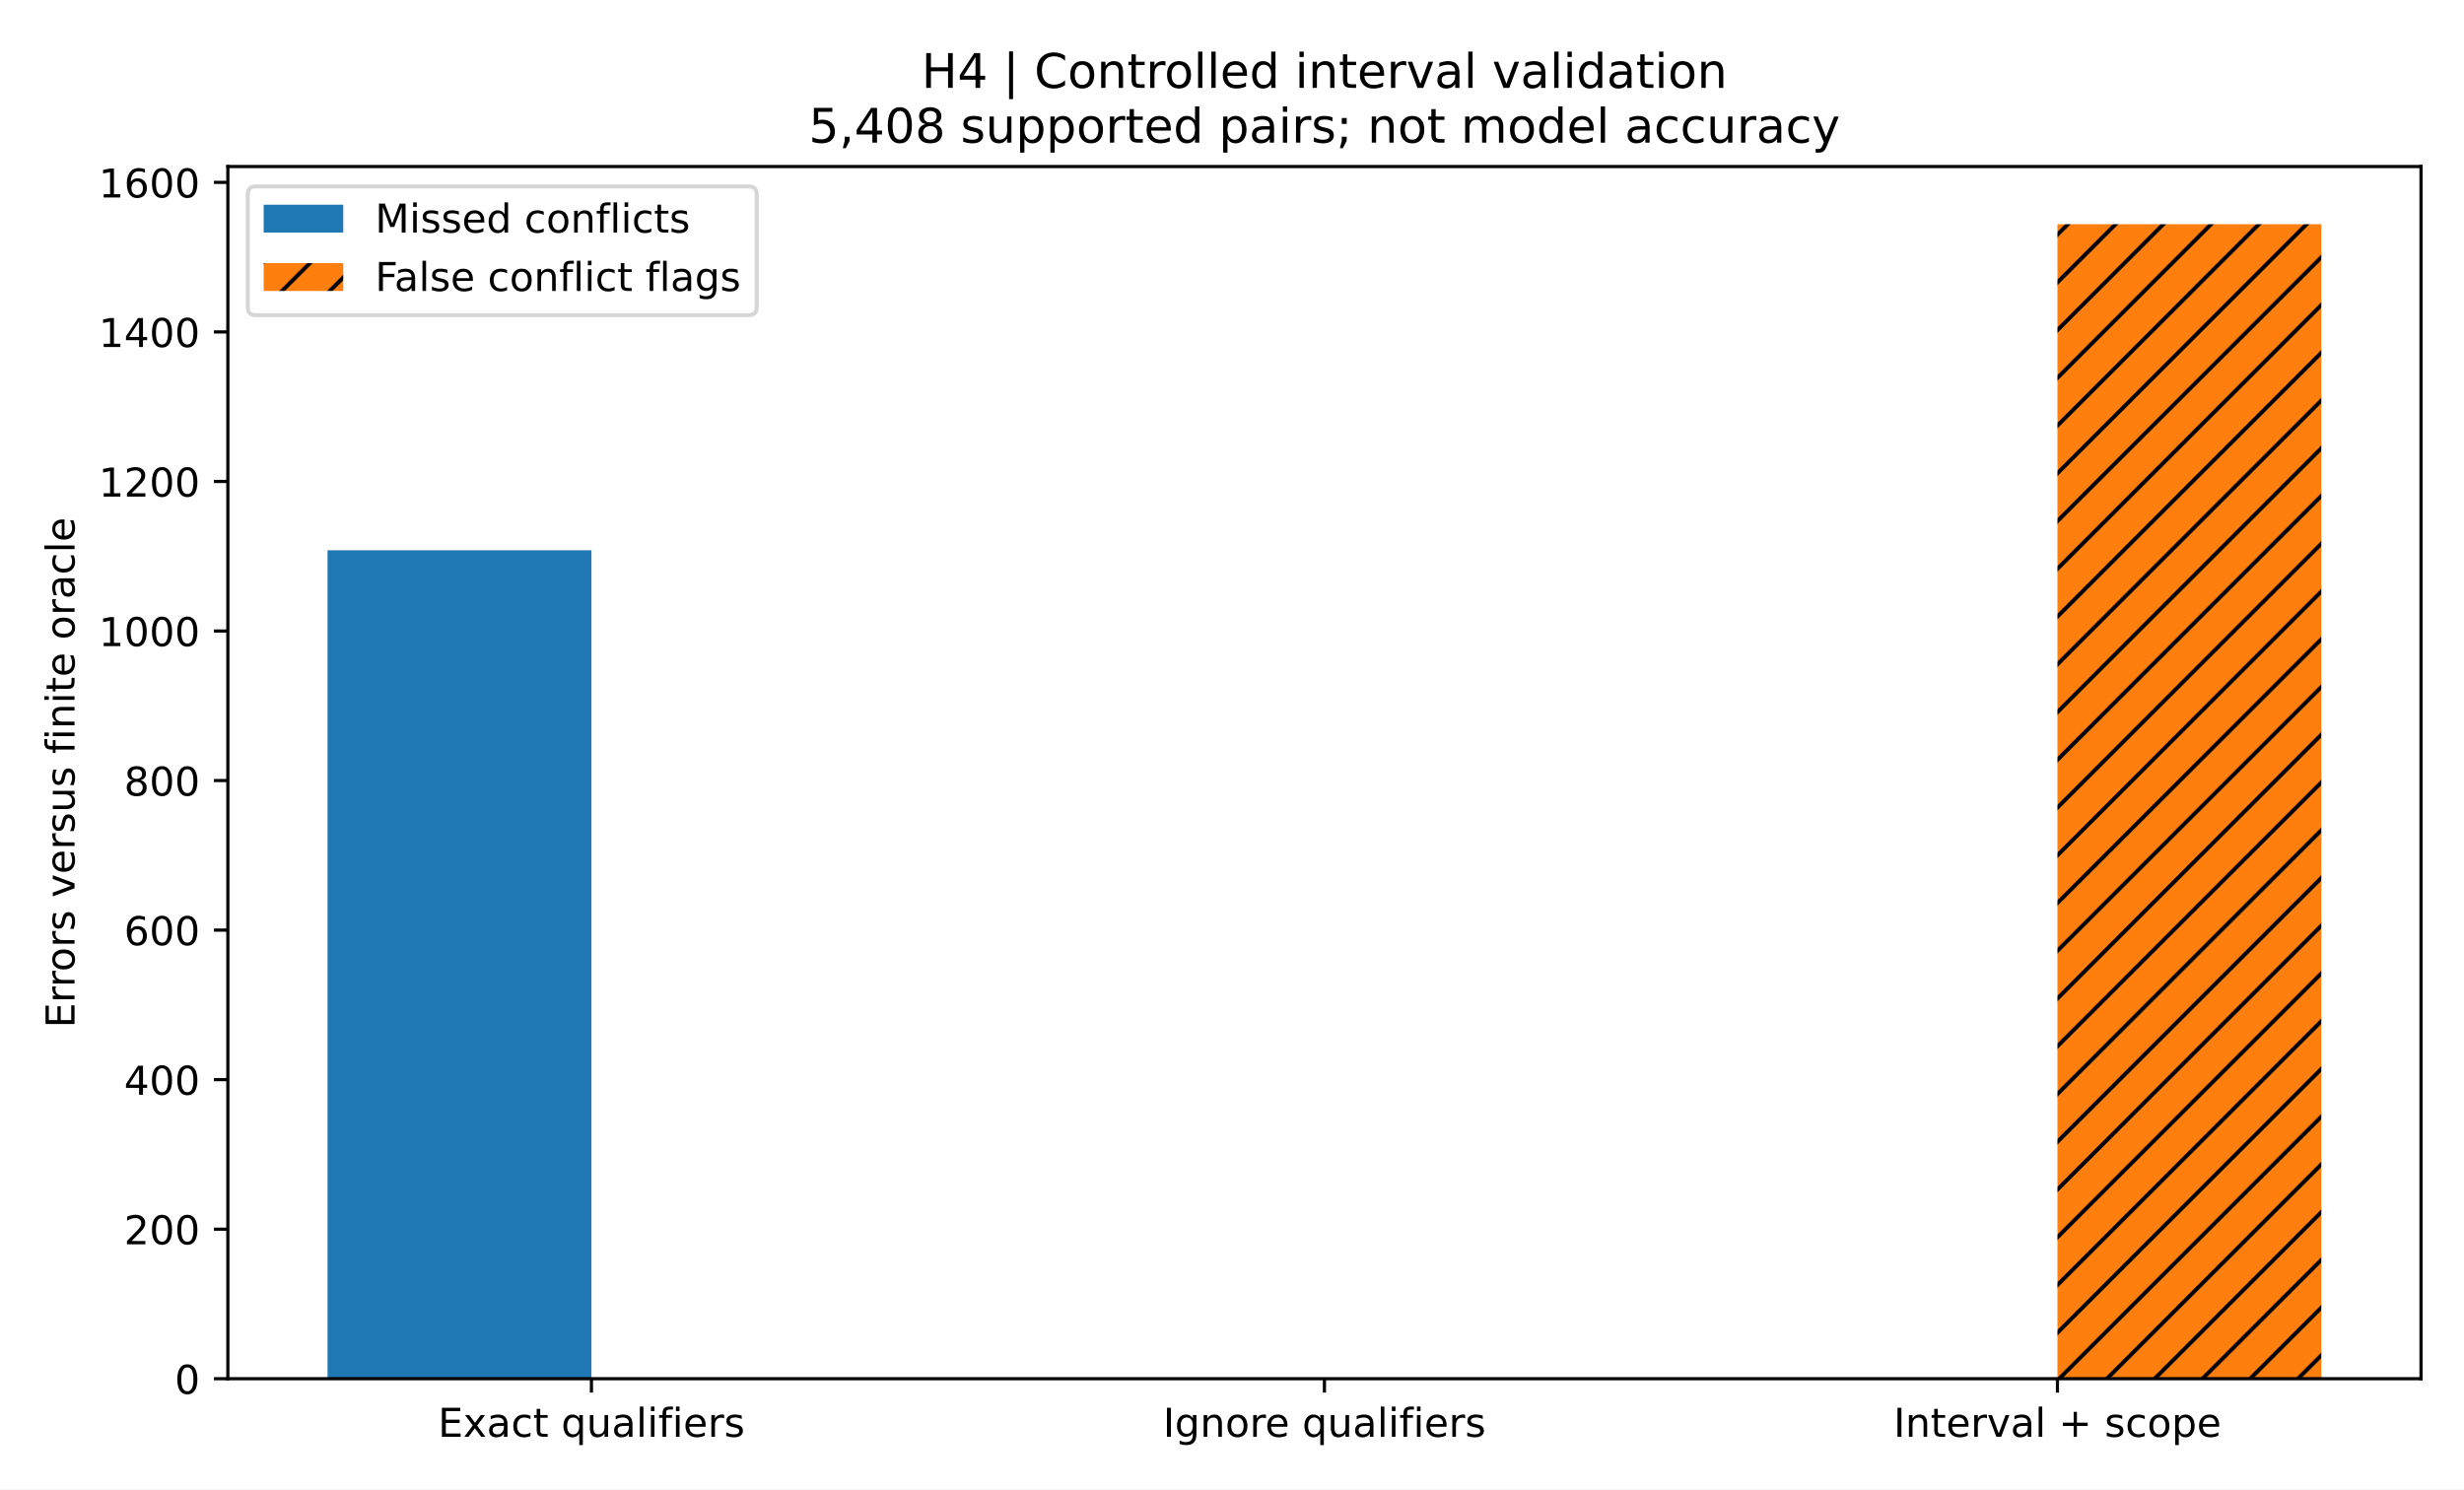
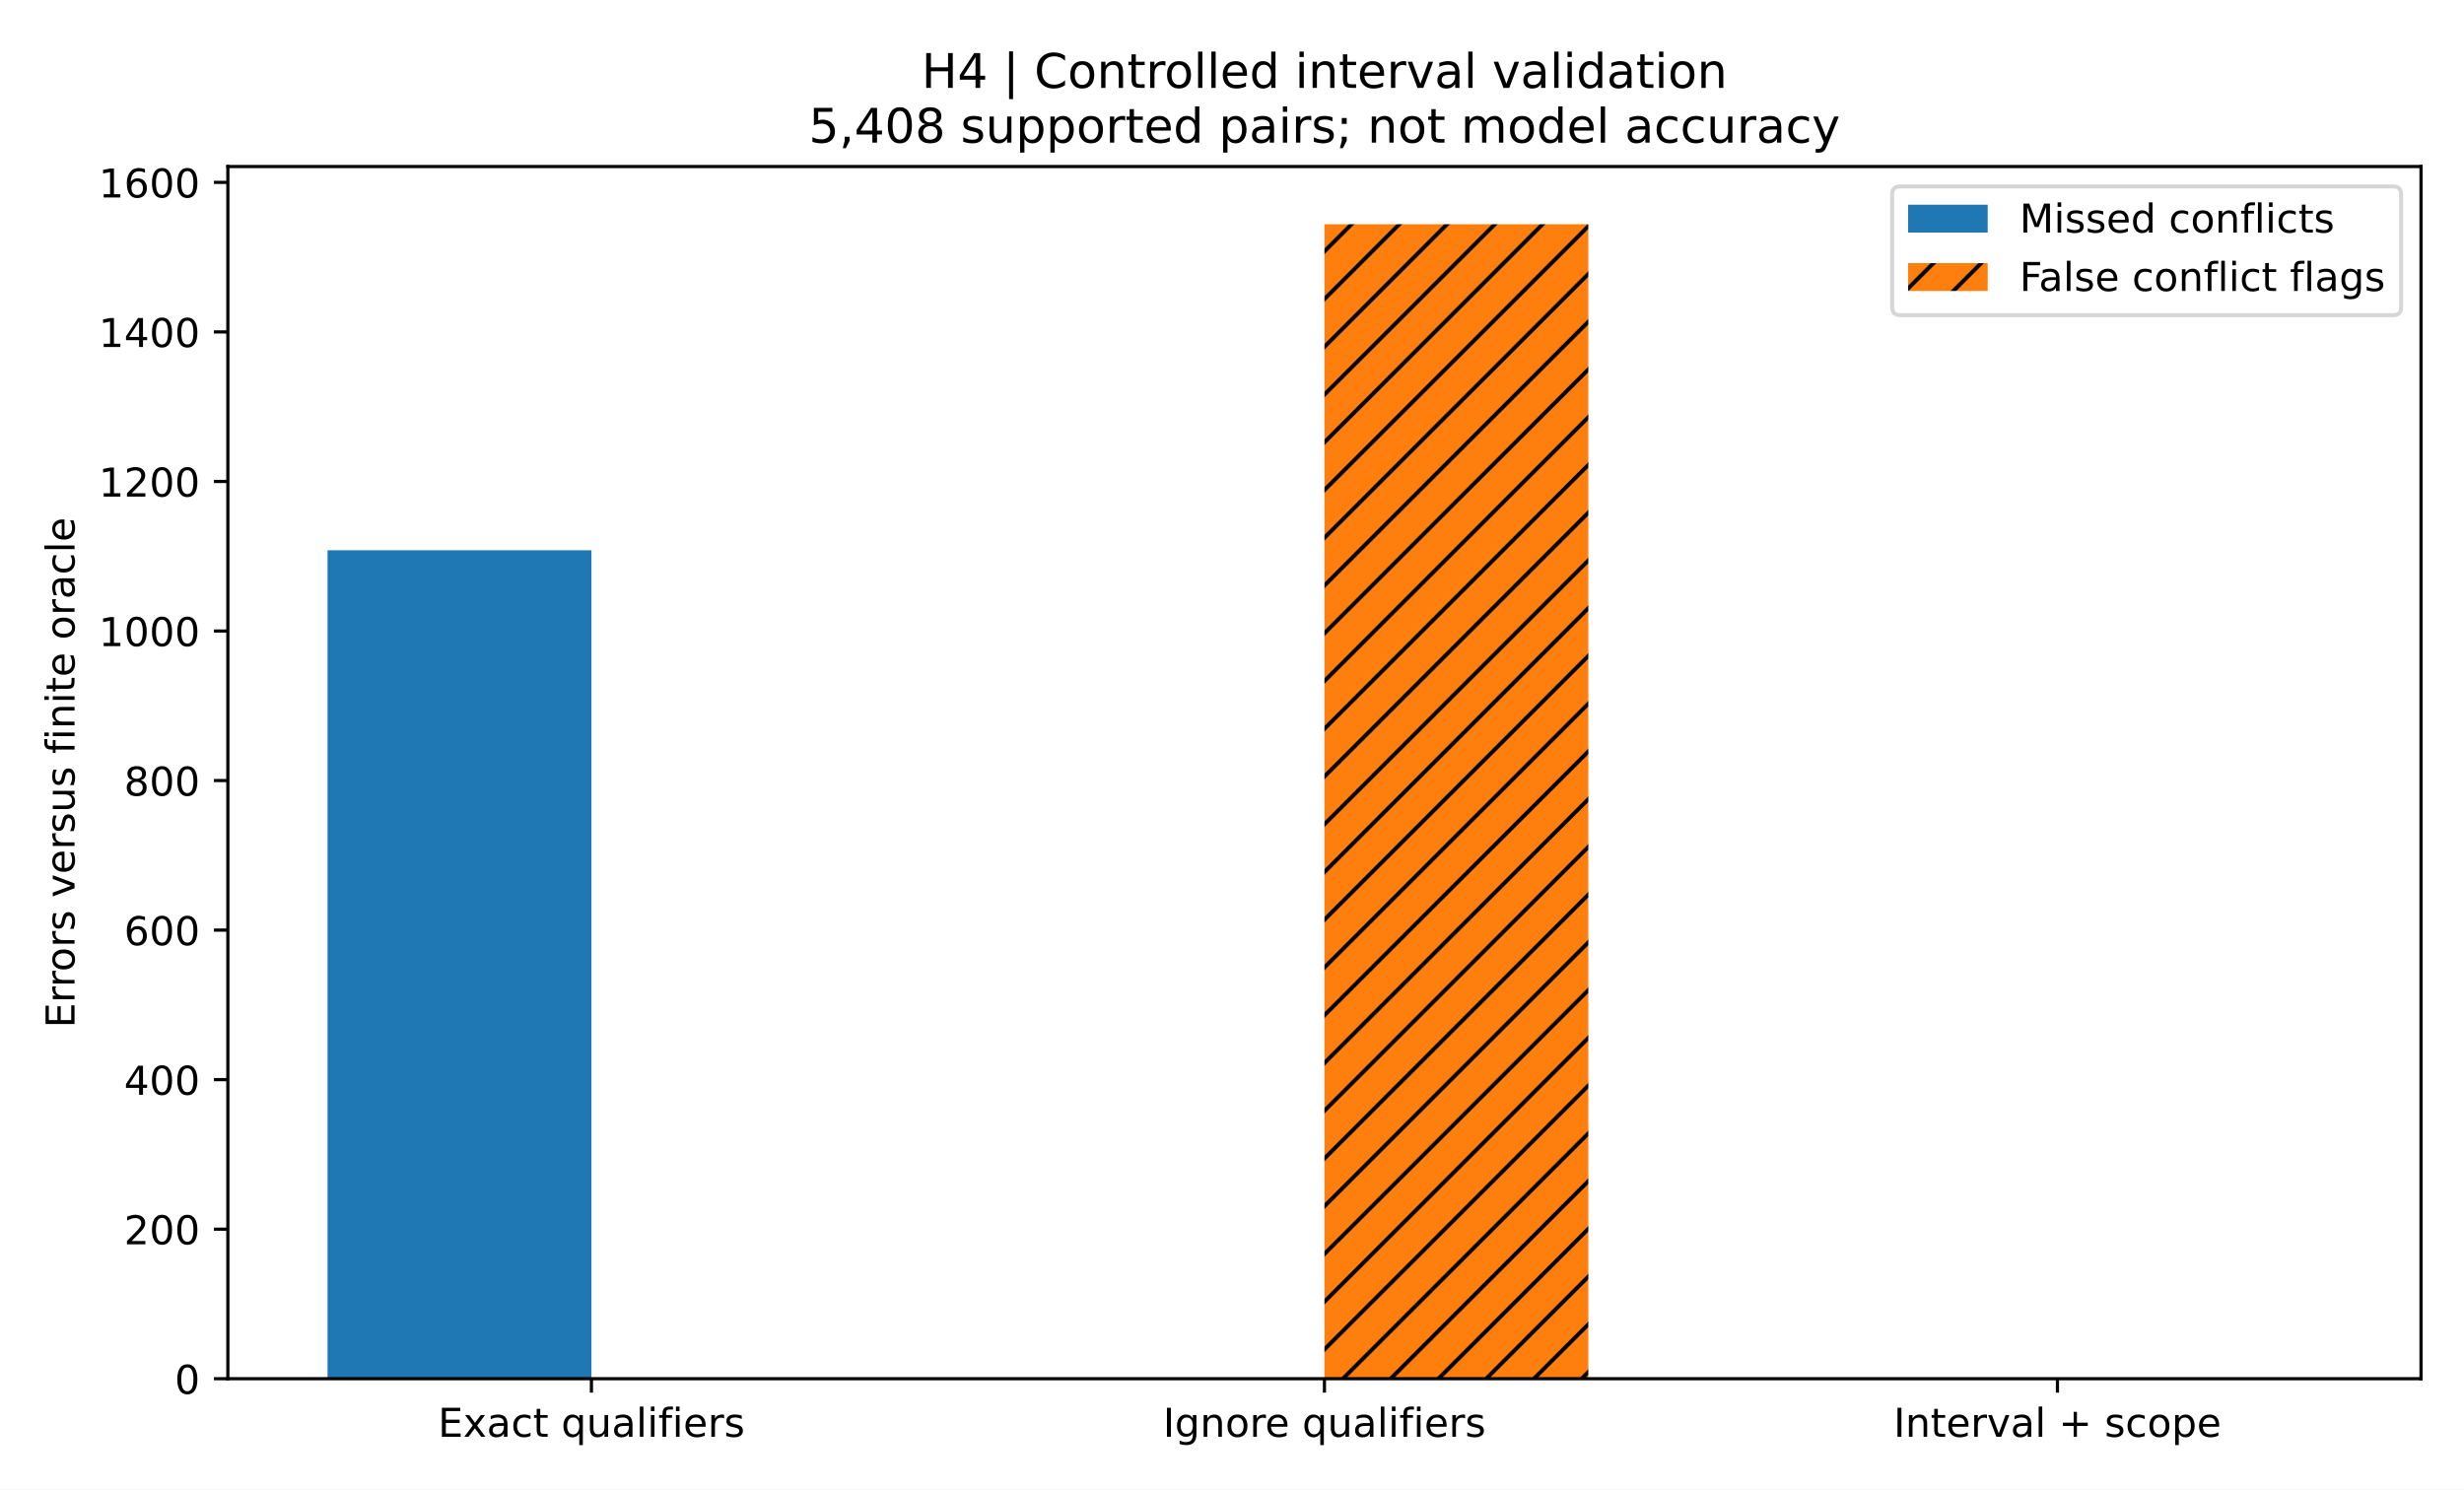
<svg xmlns="http://www.w3.org/2000/svg" xmlns:xlink="http://www.w3.org/1999/xlink" width="619.2pt" height="374.4pt" viewBox="0 0 619.2 374.4" version="1.1">
  <defs>
    <style type="text/css">*{stroke-linejoin: round; stroke-linecap: butt}</style>
  </defs>
  <g id="figure_1">
    <g id="patch_1">
      <path d="M 0 374.4  L 619.2 374.4  L 619.2 0  L 0 0  z " style="fill: #ffffff" />
    </g>
    <g id="axes_1">
      <g id="patch_2">
        <path d="M 57.26 346.52  L 608.4 346.52  L 608.4 41.856  L 57.26 41.856  z " style="fill: #ffffff" />
      </g>
      <g id="patch_3">
        <path d="M 82.312 346.52  L 148.625 346.52  L 148.625 138.299  L 82.312 138.299  z " clip-path="url(#pc2bc492dc4)" style="fill: #1f77b4" />
      </g>
      <g id="patch_4">
        <path d="M 266.516 346.52  L 332.83 346.52  L 332.83 346.52  L 266.516 346.52  z " clip-path="url(#pc2bc492dc4)" style="fill: #1f77b4" />
      </g>
      <g id="patch_5">
        <path d="M 450.721 346.52  L 517.035 346.52  L 517.035 346.52  L 450.721 346.52  z " clip-path="url(#pc2bc492dc4)" style="fill: #1f77b4" />
      </g>
      <g id="patch_6">
        <path d="M 148.625 346.52  L 214.939 346.52  L 214.939 346.52  L 148.625 346.52  z " clip-path="url(#pc2bc492dc4)" style="fill: url(#h6e6d9b3521)" />
      </g>
      <g id="patch_7">
-         <path d="M 332.83 346.52  L 399.144 346.52  L 399.144 346.52  L 332.83 346.52  z " clip-path="url(#pc2bc492dc4)" style="fill: url(#h6e6d9b3521)" />
+         <path d="M 332.83 346.52  L 399.144 346.52  L 399.144 56.364  L 332.83 56.364  z " clip-path="url(#pc2bc492dc4)" style="fill: url(#h6e6d9b3521)" />
      </g>
      <g id="patch_8">
-         <path d="M 517.035 346.52  L 583.348 346.52  L 583.348 56.364  L 517.035 56.364  z " clip-path="url(#pc2bc492dc4)" style="fill: url(#h6e6d9b3521)" />
+         <path d="M 517.035 346.52  L 583.348 346.52  L 583.348 346.52  L 517.035 346.52  z " clip-path="url(#pc2bc492dc4)" style="fill: url(#h6e6d9b3521)" />
      </g>
      <g id="matplotlib.axis_1">
        <g id="xtick_1">
          <g id="line2d_1">
            <defs>
              <path id="m4704262c5d" d="M 0 0  L 0 3.5  " style="stroke: #000000; stroke-width: 0.8" />
            </defs>
            <g>
              <use xlink:href="#m4704262c5d" x="148.625" y="346.52" style="stroke: #000000; stroke-width: 0.8" />
            </g>
          </g>
          <g id="text_1">
            <g transform="translate(110.0731 361.1184) scale(0.1 -0.1)">
              <defs>
                <path id="DejaVuSans-45" d="M 628 4666  L 3578 4666  L 3578 4134  L 1259 4134  L 1259 2753  L 3481 2753  L 3481 2222  L 1259 2222  L 1259 531  L 3634 531  L 3634 0  L 628 0  L 628 4666  z " transform="scale(0.015625)" />
                <path id="DejaVuSans-78" d="M 3513 3500  L 2247 1797  L 3578 0  L 2900 0  L 1881 1375  L 863 0  L 184 0  L 1544 1831  L 300 3500  L 978 3500  L 1906 2253  L 2834 3500  L 3513 3500  z " transform="scale(0.015625)" />
                <path id="DejaVuSans-61" d="M 2194 1759  Q 1497 1759 1228 1600  Q 959 1441 959 1056  Q 959 750 1161 570  Q 1363 391 1709 391  Q 2188 391 2477 730  Q 2766 1069 2766 1631  L 2766 1759  L 2194 1759  z M 3341 1997  L 3341 0  L 2766 0  L 2766 531  Q 2569 213 2275 61  Q 1981 -91 1556 -91  Q 1019 -91 701 211  Q 384 513 384 1019  Q 384 1609 779 1909  Q 1175 2209 1959 2209  L 2766 2209  L 2766 2266  Q 2766 2663 2505 2880  Q 2244 3097 1772 3097  Q 1472 3097 1187 3025  Q 903 2953 641 2809  L 641 3341  Q 956 3463 1253 3523  Q 1550 3584 1831 3584  Q 2591 3584 2966 3190  Q 3341 2797 3341 1997  z " transform="scale(0.015625)" />
                <path id="DejaVuSans-63" d="M 3122 3366  L 3122 2828  Q 2878 2963 2633 3030  Q 2388 3097 2138 3097  Q 1578 3097 1268 2742  Q 959 2388 959 1747  Q 959 1106 1268 751  Q 1578 397 2138 397  Q 2388 397 2633 464  Q 2878 531 3122 666  L 3122 134  Q 2881 22 2623 -34  Q 2366 -91 2075 -91  Q 1284 -91 818 406  Q 353 903 353 1747  Q 353 2603 823 3093  Q 1294 3584 2113 3584  Q 2378 3584 2631 3529  Q 2884 3475 3122 3366  z " transform="scale(0.015625)" />
                <path id="DejaVuSans-74" d="M 1172 4494  L 1172 3500  L 2356 3500  L 2356 3053  L 1172 3053  L 1172 1153  Q 1172 725 1289 603  Q 1406 481 1766 481  L 2356 481  L 2356 0  L 1766 0  Q 1100 0 847 248  Q 594 497 594 1153  L 594 3053  L 172 3053  L 172 3500  L 594 3500  L 594 4494  L 1172 4494  z " transform="scale(0.015625)" />
                <path id="DejaVuSans-20" transform="scale(0.015625)" />
                <path id="DejaVuSans-71" d="M 947 1747  Q 947 1113 1208 752  Q 1469 391 1925 391  Q 2381 391 2643 752  Q 2906 1113 2906 1747  Q 2906 2381 2643 2742  Q 2381 3103 1925 3103  Q 1469 3103 1208 2742  Q 947 2381 947 1747  z M 2906 525  Q 2725 213 2448 61  Q 2172 -91 1784 -91  Q 1150 -91 751 415  Q 353 922 353 1747  Q 353 2572 751 3078  Q 1150 3584 1784 3584  Q 2172 3584 2448 3432  Q 2725 3281 2906 2969  L 2906 3500  L 3481 3500  L 3481 -1331  L 2906 -1331  L 2906 525  z " transform="scale(0.015625)" />
                <path id="DejaVuSans-75" d="M 544 1381  L 544 3500  L 1119 3500  L 1119 1403  Q 1119 906 1312 657  Q 1506 409 1894 409  Q 2359 409 2629 706  Q 2900 1003 2900 1516  L 2900 3500  L 3475 3500  L 3475 0  L 2900 0  L 2900 538  Q 2691 219 2414 64  Q 2138 -91 1772 -91  Q 1169 -91 856 284  Q 544 659 544 1381  z M 1991 3584  L 1991 3584  z " transform="scale(0.015625)" />
                <path id="DejaVuSans-6c" d="M 603 4863  L 1178 4863  L 1178 0  L 603 0  L 603 4863  z " transform="scale(0.015625)" />
                <path id="DejaVuSans-69" d="M 603 3500  L 1178 3500  L 1178 0  L 603 0  L 603 3500  z M 603 4863  L 1178 4863  L 1178 4134  L 603 4134  L 603 4863  z " transform="scale(0.015625)" />
                <path id="DejaVuSans-66" d="M 2375 4863  L 2375 4384  L 1825 4384  Q 1516 4384 1395 4259  Q 1275 4134 1275 3809  L 1275 3500  L 2222 3500  L 2222 3053  L 1275 3053  L 1275 0  L 697 0  L 697 3053  L 147 3053  L 147 3500  L 697 3500  L 697 3744  Q 697 4328 969 4595  Q 1241 4863 1831 4863  L 2375 4863  z " transform="scale(0.015625)" />
                <path id="DejaVuSans-65" d="M 3597 1894  L 3597 1613  L 953 1613  Q 991 1019 1311 708  Q 1631 397 2203 397  Q 2534 397 2845 478  Q 3156 559 3463 722  L 3463 178  Q 3153 47 2828 -22  Q 2503 -91 2169 -91  Q 1331 -91 842 396  Q 353 884 353 1716  Q 353 2575 817 3079  Q 1281 3584 2069 3584  Q 2775 3584 3186 3129  Q 3597 2675 3597 1894  z M 3022 2063  Q 3016 2534 2758 2815  Q 2500 3097 2075 3097  Q 1594 3097 1305 2825  Q 1016 2553 972 2059  L 3022 2063  z " transform="scale(0.015625)" />
                <path id="DejaVuSans-72" d="M 2631 2963  Q 2534 3019 2420 3045  Q 2306 3072 2169 3072  Q 1681 3072 1420 2755  Q 1159 2438 1159 1844  L 1159 0  L 581 0  L 581 3500  L 1159 3500  L 1159 2956  Q 1341 3275 1631 3429  Q 1922 3584 2338 3584  Q 2397 3584 2469 3576  Q 2541 3569 2628 3553  L 2631 2963  z " transform="scale(0.015625)" />
                <path id="DejaVuSans-73" d="M 2834 3397  L 2834 2853  Q 2591 2978 2328 3040  Q 2066 3103 1784 3103  Q 1356 3103 1142 2972  Q 928 2841 928 2578  Q 928 2378 1081 2264  Q 1234 2150 1697 2047  L 1894 2003  Q 2506 1872 2764 1633  Q 3022 1394 3022 966  Q 3022 478 2636 193  Q 2250 -91 1575 -91  Q 1294 -91 989 -36  Q 684 19 347 128  L 347 722  Q 666 556 975 473  Q 1284 391 1588 391  Q 1994 391 2212 530  Q 2431 669 2431 922  Q 2431 1156 2273 1281  Q 2116 1406 1581 1522  L 1381 1569  Q 847 1681 609 1914  Q 372 2147 372 2553  Q 372 3047 722 3315  Q 1072 3584 1716 3584  Q 2034 3584 2315 3537  Q 2597 3491 2834 3397  z " transform="scale(0.015625)" />
              </defs>
              <use xlink:href="#DejaVuSans-45" />
              <use xlink:href="#DejaVuSans-78" transform="translate(63.18359 0)" />
              <use xlink:href="#DejaVuSans-61" transform="translate(122.3633 0)" />
              <use xlink:href="#DejaVuSans-63" transform="translate(183.6426 0)" />
              <use xlink:href="#DejaVuSans-74" transform="translate(238.623 0)" />
              <use xlink:href="#DejaVuSans-20" transform="translate(277.832 0)" />
              <use xlink:href="#DejaVuSans-71" transform="translate(309.6191 0)" />
              <use xlink:href="#DejaVuSans-75" transform="translate(373.0957 0)" />
              <use xlink:href="#DejaVuSans-61" transform="translate(436.4746 0)" />
              <use xlink:href="#DejaVuSans-6c" transform="translate(497.7539 0)" />
              <use xlink:href="#DejaVuSans-69" transform="translate(525.5371 0)" />
              <use xlink:href="#DejaVuSans-66" transform="translate(553.3203 0)" />
              <use xlink:href="#DejaVuSans-69" transform="translate(588.5254 0)" />
              <use xlink:href="#DejaVuSans-65" transform="translate(616.3086 0)" />
              <use xlink:href="#DejaVuSans-72" transform="translate(677.832 0)" />
              <use xlink:href="#DejaVuSans-73" transform="translate(718.9453 0)" />
            </g>
          </g>
        </g>
        <g id="xtick_2">
          <g id="line2d_2">
            <g>
              <use xlink:href="#m4704262c5d" x="332.83" y="346.52" style="stroke: #000000; stroke-width: 0.8" />
            </g>
          </g>
          <g id="text_2">
            <g transform="translate(292.273 361.1184) scale(0.1 -0.1)">
              <defs>
                <path id="DejaVuSans-49" d="M 628 4666  L 1259 4666  L 1259 0  L 628 0  L 628 4666  z " transform="scale(0.015625)" />
                <path id="DejaVuSans-67" d="M 2906 1791  Q 2906 2416 2648 2759  Q 2391 3103 1925 3103  Q 1463 3103 1205 2759  Q 947 2416 947 1791  Q 947 1169 1205 825  Q 1463 481 1925 481  Q 2391 481 2648 825  Q 2906 1169 2906 1791  z M 3481 434  Q 3481 -459 3084 -895  Q 2688 -1331 1869 -1331  Q 1566 -1331 1297 -1286  Q 1028 -1241 775 -1147  L 775 -588  Q 1028 -725 1275 -790  Q 1522 -856 1778 -856  Q 2344 -856 2625 -561  Q 2906 -266 2906 331  L 2906 616  Q 2728 306 2450 153  Q 2172 0 1784 0  Q 1141 0 747 490  Q 353 981 353 1791  Q 353 2603 747 3093  Q 1141 3584 1784 3584  Q 2172 3584 2450 3431  Q 2728 3278 2906 2969  L 2906 3500  L 3481 3500  L 3481 434  z " transform="scale(0.015625)" />
                <path id="DejaVuSans-6e" d="M 3513 2113  L 3513 0  L 2938 0  L 2938 2094  Q 2938 2591 2744 2837  Q 2550 3084 2163 3084  Q 1697 3084 1428 2787  Q 1159 2491 1159 1978  L 1159 0  L 581 0  L 581 3500  L 1159 3500  L 1159 2956  Q 1366 3272 1645 3428  Q 1925 3584 2291 3584  Q 2894 3584 3203 3211  Q 3513 2838 3513 2113  z " transform="scale(0.015625)" />
                <path id="DejaVuSans-6f" d="M 1959 3097  Q 1497 3097 1228 2736  Q 959 2375 959 1747  Q 959 1119 1226 758  Q 1494 397 1959 397  Q 2419 397 2687 759  Q 2956 1122 2956 1747  Q 2956 2369 2687 2733  Q 2419 3097 1959 3097  z M 1959 3584  Q 2709 3584 3137 3096  Q 3566 2609 3566 1747  Q 3566 888 3137 398  Q 2709 -91 1959 -91  Q 1206 -91 779 398  Q 353 888 353 1747  Q 353 2609 779 3096  Q 1206 3584 1959 3584  z " transform="scale(0.015625)" />
              </defs>
              <use xlink:href="#DejaVuSans-49" />
              <use xlink:href="#DejaVuSans-67" transform="translate(29.49219 0)" />
              <use xlink:href="#DejaVuSans-6e" transform="translate(92.96875 0)" />
              <use xlink:href="#DejaVuSans-6f" transform="translate(156.3477 0)" />
              <use xlink:href="#DejaVuSans-72" transform="translate(217.5293 0)" />
              <use xlink:href="#DejaVuSans-65" transform="translate(256.3926 0)" />
              <use xlink:href="#DejaVuSans-20" transform="translate(317.916 0)" />
              <use xlink:href="#DejaVuSans-71" transform="translate(349.7031 0)" />
              <use xlink:href="#DejaVuSans-75" transform="translate(413.1797 0)" />
              <use xlink:href="#DejaVuSans-61" transform="translate(476.5586 0)" />
              <use xlink:href="#DejaVuSans-6c" transform="translate(537.8379 0)" />
              <use xlink:href="#DejaVuSans-69" transform="translate(565.6211 0)" />
              <use xlink:href="#DejaVuSans-66" transform="translate(593.4043 0)" />
              <use xlink:href="#DejaVuSans-69" transform="translate(628.6094 0)" />
              <use xlink:href="#DejaVuSans-65" transform="translate(656.3926 0)" />
              <use xlink:href="#DejaVuSans-72" transform="translate(717.916 0)" />
              <use xlink:href="#DejaVuSans-73" transform="translate(759.0293 0)" />
            </g>
          </g>
        </g>
        <g id="xtick_3">
          <g id="line2d_3">
            <g>
              <use xlink:href="#m4704262c5d" x="517.035" y="346.52" style="stroke: #000000; stroke-width: 0.8" />
            </g>
          </g>
          <g id="text_3">
            <g transform="translate(475.8541 361.1184) scale(0.1 -0.1)">
              <defs>
                <path id="DejaVuSans-76" d="M 191 3500  L 800 3500  L 1894 563  L 2988 3500  L 3597 3500  L 2284 0  L 1503 0  L 191 3500  z " transform="scale(0.015625)" />
                <path id="DejaVuSans-2b" d="M 2944 4013  L 2944 2272  L 4684 2272  L 4684 1741  L 2944 1741  L 2944 0  L 2419 0  L 2419 1741  L 678 1741  L 678 2272  L 2419 2272  L 2419 4013  L 2944 4013  z " transform="scale(0.015625)" />
                <path id="DejaVuSans-70" d="M 1159 525  L 1159 -1331  L 581 -1331  L 581 3500  L 1159 3500  L 1159 2969  Q 1341 3281 1617 3432  Q 1894 3584 2278 3584  Q 2916 3584 3314 3078  Q 3713 2572 3713 1747  Q 3713 922 3314 415  Q 2916 -91 2278 -91  Q 1894 -91 1617 61  Q 1341 213 1159 525  z M 3116 1747  Q 3116 2381 2855 2742  Q 2594 3103 2138 3103  Q 1681 3103 1420 2742  Q 1159 2381 1159 1747  Q 1159 1113 1420 752  Q 1681 391 2138 391  Q 2594 391 2855 752  Q 3116 1113 3116 1747  z " transform="scale(0.015625)" />
              </defs>
              <use xlink:href="#DejaVuSans-49" />
              <use xlink:href="#DejaVuSans-6e" transform="translate(29.49219 0)" />
              <use xlink:href="#DejaVuSans-74" transform="translate(92.87109 0)" />
              <use xlink:href="#DejaVuSans-65" transform="translate(132.0801 0)" />
              <use xlink:href="#DejaVuSans-72" transform="translate(193.6035 0)" />
              <use xlink:href="#DejaVuSans-76" transform="translate(234.7168 0)" />
              <use xlink:href="#DejaVuSans-61" transform="translate(293.8965 0)" />
              <use xlink:href="#DejaVuSans-6c" transform="translate(355.1758 0)" />
              <use xlink:href="#DejaVuSans-20" transform="translate(382.959 0)" />
              <use xlink:href="#DejaVuSans-2b" transform="translate(414.7461 0)" />
              <use xlink:href="#DejaVuSans-20" transform="translate(498.5352 0)" />
              <use xlink:href="#DejaVuSans-73" transform="translate(530.3223 0)" />
              <use xlink:href="#DejaVuSans-63" transform="translate(582.4219 0)" />
              <use xlink:href="#DejaVuSans-6f" transform="translate(637.4023 0)" />
              <use xlink:href="#DejaVuSans-70" transform="translate(698.584 0)" />
              <use xlink:href="#DejaVuSans-65" transform="translate(762.0605 0)" />
            </g>
          </g>
        </g>
      </g>
      <g id="matplotlib.axis_2">
        <g id="ytick_1">
          <g id="line2d_4">
            <defs>
              <path id="mafcd35344d" d="M 0 0  L -3.5 0  " style="stroke: #000000; stroke-width: 0.8" />
            </defs>
            <g>
              <use xlink:href="#mafcd35344d" x="57.26" y="346.52" style="stroke: #000000; stroke-width: 0.8" />
            </g>
          </g>
          <g id="text_4">
            <g transform="translate(43.8975 350.3192) scale(0.1 -0.1)">
              <defs>
                <path id="DejaVuSans-30" d="M 2034 4250  Q 1547 4250 1301 3770  Q 1056 3291 1056 2328  Q 1056 1369 1301 889  Q 1547 409 2034 409  Q 2525 409 2770 889  Q 3016 1369 3016 2328  Q 3016 3291 2770 3770  Q 2525 4250 2034 4250  z M 2034 4750  Q 2819 4750 3233 4129  Q 3647 3509 3647 2328  Q 3647 1150 3233 529  Q 2819 -91 2034 -91  Q 1250 -91 836 529  Q 422 1150 422 2328  Q 422 3509 836 4129  Q 1250 4750 2034 4750  z " transform="scale(0.015625)" />
              </defs>
              <use xlink:href="#DejaVuSans-30" />
            </g>
          </g>
        </g>
        <g id="ytick_2">
          <g id="line2d_5">
            <g>
              <use xlink:href="#mafcd35344d" x="57.26" y="308.935" style="stroke: #000000; stroke-width: 0.8" />
            </g>
          </g>
          <g id="text_5">
            <g transform="translate(31.1725 312.7342) scale(0.1 -0.1)">
              <defs>
                <path id="DejaVuSans-32" d="M 1228 531  L 3431 531  L 3431 0  L 469 0  L 469 531  Q 828 903 1448 1529  Q 2069 2156 2228 2338  Q 2531 2678 2651 2914  Q 2772 3150 2772 3378  Q 2772 3750 2511 3984  Q 2250 4219 1831 4219  Q 1534 4219 1204 4116  Q 875 4013 500 3803  L 500 4441  Q 881 4594 1212 4672  Q 1544 4750 1819 4750  Q 2544 4750 2975 4387  Q 3406 4025 3406 3419  Q 3406 3131 3298 2873  Q 3191 2616 2906 2266  Q 2828 2175 2409 1742  Q 1991 1309 1228 531  z " transform="scale(0.015625)" />
              </defs>
              <use xlink:href="#DejaVuSans-32" />
              <use xlink:href="#DejaVuSans-30" transform="translate(63.62305 0)" />
              <use xlink:href="#DejaVuSans-30" transform="translate(127.2461 0)" />
            </g>
          </g>
        </g>
        <g id="ytick_3">
          <g id="line2d_6">
            <g>
              <use xlink:href="#mafcd35344d" x="57.26" y="271.35" style="stroke: #000000; stroke-width: 0.8" />
            </g>
          </g>
          <g id="text_6">
            <g transform="translate(31.1725 275.1492) scale(0.1 -0.1)">
              <defs>
                <path id="DejaVuSans-34" d="M 2419 4116  L 825 1625  L 2419 1625  L 2419 4116  z M 2253 4666  L 3047 4666  L 3047 1625  L 3713 1625  L 3713 1100  L 3047 1100  L 3047 0  L 2419 0  L 2419 1100  L 313 1100  L 313 1709  L 2253 4666  z " transform="scale(0.015625)" />
              </defs>
              <use xlink:href="#DejaVuSans-34" />
              <use xlink:href="#DejaVuSans-30" transform="translate(63.62305 0)" />
              <use xlink:href="#DejaVuSans-30" transform="translate(127.2461 0)" />
            </g>
          </g>
        </g>
        <g id="ytick_4">
          <g id="line2d_7">
            <g>
              <use xlink:href="#mafcd35344d" x="57.26" y="233.765" style="stroke: #000000; stroke-width: 0.8" />
            </g>
          </g>
          <g id="text_7">
            <g transform="translate(31.1725 237.5642) scale(0.1 -0.1)">
              <defs>
                <path id="DejaVuSans-36" d="M 2113 2584  Q 1688 2584 1439 2293  Q 1191 2003 1191 1497  Q 1191 994 1439 701  Q 1688 409 2113 409  Q 2538 409 2786 701  Q 3034 994 3034 1497  Q 3034 2003 2786 2293  Q 2538 2584 2113 2584  z M 3366 4563  L 3366 3988  Q 3128 4100 2886 4159  Q 2644 4219 2406 4219  Q 1781 4219 1451 3797  Q 1122 3375 1075 2522  Q 1259 2794 1537 2939  Q 1816 3084 2150 3084  Q 2853 3084 3261 2657  Q 3669 2231 3669 1497  Q 3669 778 3244 343  Q 2819 -91 2113 -91  Q 1303 -91 875 529  Q 447 1150 447 2328  Q 447 3434 972 4092  Q 1497 4750 2381 4750  Q 2619 4750 2861 4703  Q 3103 4656 3366 4563  z " transform="scale(0.015625)" />
              </defs>
              <use xlink:href="#DejaVuSans-36" />
              <use xlink:href="#DejaVuSans-30" transform="translate(63.62305 0)" />
              <use xlink:href="#DejaVuSans-30" transform="translate(127.2461 0)" />
            </g>
          </g>
        </g>
        <g id="ytick_5">
          <g id="line2d_8">
            <g>
              <use xlink:href="#mafcd35344d" x="57.26" y="196.18" style="stroke: #000000; stroke-width: 0.8" />
            </g>
          </g>
          <g id="text_8">
            <g transform="translate(31.1725 199.9792) scale(0.1 -0.1)">
              <defs>
                <path id="DejaVuSans-38" d="M 2034 2216  Q 1584 2216 1326 1975  Q 1069 1734 1069 1313  Q 1069 891 1326 650  Q 1584 409 2034 409  Q 2484 409 2743 651  Q 3003 894 3003 1313  Q 3003 1734 2745 1975  Q 2488 2216 2034 2216  z M 1403 2484  Q 997 2584 770 2862  Q 544 3141 544 3541  Q 544 4100 942 4425  Q 1341 4750 2034 4750  Q 2731 4750 3128 4425  Q 3525 4100 3525 3541  Q 3525 3141 3298 2862  Q 3072 2584 2669 2484  Q 3125 2378 3379 2068  Q 3634 1759 3634 1313  Q 3634 634 3220 271  Q 2806 -91 2034 -91  Q 1263 -91 848 271  Q 434 634 434 1313  Q 434 1759 690 2068  Q 947 2378 1403 2484  z M 1172 3481  Q 1172 3119 1398 2916  Q 1625 2713 2034 2713  Q 2441 2713 2670 2916  Q 2900 3119 2900 3481  Q 2900 3844 2670 4047  Q 2441 4250 2034 4250  Q 1625 4250 1398 4047  Q 1172 3844 1172 3481  z " transform="scale(0.015625)" />
              </defs>
              <use xlink:href="#DejaVuSans-38" />
              <use xlink:href="#DejaVuSans-30" transform="translate(63.62305 0)" />
              <use xlink:href="#DejaVuSans-30" transform="translate(127.2461 0)" />
            </g>
          </g>
        </g>
        <g id="ytick_6">
          <g id="line2d_9">
            <g>
              <use xlink:href="#mafcd35344d" x="57.26" y="158.595" style="stroke: #000000; stroke-width: 0.8" />
            </g>
          </g>
          <g id="text_9">
            <g transform="translate(24.81 162.3942) scale(0.1 -0.1)">
              <defs>
                <path id="DejaVuSans-31" d="M 794 531  L 1825 531  L 1825 4091  L 703 3866  L 703 4441  L 1819 4666  L 2450 4666  L 2450 531  L 3481 531  L 3481 0  L 794 0  L 794 531  z " transform="scale(0.015625)" />
              </defs>
              <use xlink:href="#DejaVuSans-31" />
              <use xlink:href="#DejaVuSans-30" transform="translate(63.62305 0)" />
              <use xlink:href="#DejaVuSans-30" transform="translate(127.2461 0)" />
              <use xlink:href="#DejaVuSans-30" transform="translate(190.8691 0)" />
            </g>
          </g>
        </g>
        <g id="ytick_7">
          <g id="line2d_10">
            <g>
              <use xlink:href="#mafcd35344d" x="57.26" y="121.01" style="stroke: #000000; stroke-width: 0.8" />
            </g>
          </g>
          <g id="text_10">
            <g transform="translate(24.81 124.8092) scale(0.1 -0.1)">
              <use xlink:href="#DejaVuSans-31" />
              <use xlink:href="#DejaVuSans-32" transform="translate(63.62305 0)" />
              <use xlink:href="#DejaVuSans-30" transform="translate(127.2461 0)" />
              <use xlink:href="#DejaVuSans-30" transform="translate(190.8691 0)" />
            </g>
          </g>
        </g>
        <g id="ytick_8">
          <g id="line2d_11">
            <g>
              <use xlink:href="#mafcd35344d" x="57.26" y="83.425" style="stroke: #000000; stroke-width: 0.8" />
            </g>
          </g>
          <g id="text_11">
            <g transform="translate(24.81 87.22423) scale(0.1 -0.1)">
              <use xlink:href="#DejaVuSans-31" />
              <use xlink:href="#DejaVuSans-34" transform="translate(63.62305 0)" />
              <use xlink:href="#DejaVuSans-30" transform="translate(127.2461 0)" />
              <use xlink:href="#DejaVuSans-30" transform="translate(190.8691 0)" />
            </g>
          </g>
        </g>
        <g id="ytick_9">
          <g id="line2d_12">
            <g>
              <use xlink:href="#mafcd35344d" x="57.26" y="45.84" style="stroke: #000000; stroke-width: 0.8" />
            </g>
          </g>
          <g id="text_12">
            <g transform="translate(24.81 49.63923) scale(0.1 -0.1)">
              <use xlink:href="#DejaVuSans-31" />
              <use xlink:href="#DejaVuSans-36" transform="translate(63.62305 0)" />
              <use xlink:href="#DejaVuSans-30" transform="translate(127.2461 0)" />
              <use xlink:href="#DejaVuSans-30" transform="translate(190.8691 0)" />
            </g>
          </g>
        </g>
        <g id="text_13">
          <g transform="translate(18.73031 258.3521) rotate(-90) scale(0.1 -0.1)">
            <use xlink:href="#DejaVuSans-45" />
            <use xlink:href="#DejaVuSans-72" transform="translate(63.18359 0)" />
            <use xlink:href="#DejaVuSans-72" transform="translate(102.5469 0)" />
            <use xlink:href="#DejaVuSans-6f" transform="translate(141.4102 0)" />
            <use xlink:href="#DejaVuSans-72" transform="translate(202.5918 0)" />
            <use xlink:href="#DejaVuSans-73" transform="translate(243.7051 0)" />
            <use xlink:href="#DejaVuSans-20" transform="translate(295.8047 0)" />
            <use xlink:href="#DejaVuSans-76" transform="translate(327.5918 0)" />
            <use xlink:href="#DejaVuSans-65" transform="translate(386.7715 0)" />
            <use xlink:href="#DejaVuSans-72" transform="translate(448.2949 0)" />
            <use xlink:href="#DejaVuSans-73" transform="translate(489.4082 0)" />
            <use xlink:href="#DejaVuSans-75" transform="translate(541.5078 0)" />
            <use xlink:href="#DejaVuSans-73" transform="translate(604.8867 0)" />
            <use xlink:href="#DejaVuSans-20" transform="translate(656.9863 0)" />
            <use xlink:href="#DejaVuSans-66" transform="translate(688.7734 0)" />
            <use xlink:href="#DejaVuSans-69" transform="translate(723.9785 0)" />
            <use xlink:href="#DejaVuSans-6e" transform="translate(751.7617 0)" />
            <use xlink:href="#DejaVuSans-69" transform="translate(815.1406 0)" />
            <use xlink:href="#DejaVuSans-74" transform="translate(842.9238 0)" />
            <use xlink:href="#DejaVuSans-65" transform="translate(882.1328 0)" />
            <use xlink:href="#DejaVuSans-20" transform="translate(943.6562 0)" />
            <use xlink:href="#DejaVuSans-6f" transform="translate(975.4434 0)" />
            <use xlink:href="#DejaVuSans-72" transform="translate(1036.625 0)" />
            <use xlink:href="#DejaVuSans-61" transform="translate(1077.738 0)" />
            <use xlink:href="#DejaVuSans-63" transform="translate(1139.018 0)" />
            <use xlink:href="#DejaVuSans-6c" transform="translate(1193.998 0)" />
            <use xlink:href="#DejaVuSans-65" transform="translate(1221.781 0)" />
          </g>
        </g>
      </g>
      <g id="patch_9">
        <path d="M 57.26 346.52  L 57.26 41.856  " style="fill: none; stroke: #000000; stroke-width: 0.8; stroke-linejoin: miter; stroke-linecap: square" />
      </g>
      <g id="patch_10">
        <path d="M 608.4 346.52  L 608.4 41.856  " style="fill: none; stroke: #000000; stroke-width: 0.8; stroke-linejoin: miter; stroke-linecap: square" />
      </g>
      <g id="patch_11">
        <path d="M 57.26 346.52  L 608.4 346.52  " style="fill: none; stroke: #000000; stroke-width: 0.8; stroke-linejoin: miter; stroke-linecap: square" />
      </g>
      <g id="patch_12">
        <path d="M 57.26 41.856  L 608.4 41.856  " style="fill: none; stroke: #000000; stroke-width: 0.8; stroke-linejoin: miter; stroke-linecap: square" />
      </g>
      <g id="text_14">
        <g transform="translate(231.5828 22.08488) scale(0.12 -0.12)">
          <defs>
            <path id="DejaVuSans-48" d="M 628 4666  L 1259 4666  L 1259 2753  L 3553 2753  L 3553 4666  L 4184 4666  L 4184 0  L 3553 0  L 3553 2222  L 1259 2222  L 1259 0  L 628 0  L 628 4666  z " transform="scale(0.015625)" />
            <path id="DejaVuSans-7c" d="M 1344 4891  L 1344 -1509  L 813 -1509  L 813 4891  L 1344 4891  z " transform="scale(0.015625)" />
            <path id="DejaVuSans-43" d="M 4122 4306  L 4122 3641  Q 3803 3938 3442 4084  Q 3081 4231 2675 4231  Q 1875 4231 1450 3742  Q 1025 3253 1025 2328  Q 1025 1406 1450 917  Q 1875 428 2675 428  Q 3081 428 3442 575  Q 3803 722 4122 1019  L 4122 359  Q 3791 134 3420 21  Q 3050 -91 2638 -91  Q 1578 -91 968 557  Q 359 1206 359 2328  Q 359 3453 968 4101  Q 1578 4750 2638 4750  Q 3056 4750 3426 4639  Q 3797 4528 4122 4306  z " transform="scale(0.015625)" />
            <path id="DejaVuSans-64" d="M 2906 2969  L 2906 4863  L 3481 4863  L 3481 0  L 2906 0  L 2906 525  Q 2725 213 2448 61  Q 2172 -91 1784 -91  Q 1150 -91 751 415  Q 353 922 353 1747  Q 353 2572 751 3078  Q 1150 3584 1784 3584  Q 2172 3584 2448 3432  Q 2725 3281 2906 2969  z M 947 1747  Q 947 1113 1208 752  Q 1469 391 1925 391  Q 2381 391 2643 752  Q 2906 1113 2906 1747  Q 2906 2381 2643 2742  Q 2381 3103 1925 3103  Q 1469 3103 1208 2742  Q 947 2381 947 1747  z " transform="scale(0.015625)" />
          </defs>
          <use xlink:href="#DejaVuSans-48" />
          <use xlink:href="#DejaVuSans-34" transform="translate(75.19531 0)" />
          <use xlink:href="#DejaVuSans-20" transform="translate(138.8184 0)" />
          <use xlink:href="#DejaVuSans-7c" transform="translate(170.6055 0)" />
          <use xlink:href="#DejaVuSans-20" transform="translate(204.2969 0)" />
          <use xlink:href="#DejaVuSans-43" transform="translate(236.084 0)" />
          <use xlink:href="#DejaVuSans-6f" transform="translate(305.9082 0)" />
          <use xlink:href="#DejaVuSans-6e" transform="translate(367.0898 0)" />
          <use xlink:href="#DejaVuSans-74" transform="translate(430.4688 0)" />
          <use xlink:href="#DejaVuSans-72" transform="translate(469.6777 0)" />
          <use xlink:href="#DejaVuSans-6f" transform="translate(508.541 0)" />
          <use xlink:href="#DejaVuSans-6c" transform="translate(569.7227 0)" />
          <use xlink:href="#DejaVuSans-6c" transform="translate(597.5059 0)" />
          <use xlink:href="#DejaVuSans-65" transform="translate(625.2891 0)" />
          <use xlink:href="#DejaVuSans-64" transform="translate(686.8125 0)" />
          <use xlink:href="#DejaVuSans-20" transform="translate(750.2891 0)" />
          <use xlink:href="#DejaVuSans-69" transform="translate(782.0762 0)" />
          <use xlink:href="#DejaVuSans-6e" transform="translate(809.8594 0)" />
          <use xlink:href="#DejaVuSans-74" transform="translate(873.2383 0)" />
          <use xlink:href="#DejaVuSans-65" transform="translate(912.4473 0)" />
          <use xlink:href="#DejaVuSans-72" transform="translate(973.9707 0)" />
          <use xlink:href="#DejaVuSans-76" transform="translate(1015.084 0)" />
          <use xlink:href="#DejaVuSans-61" transform="translate(1074.264 0)" />
          <use xlink:href="#DejaVuSans-6c" transform="translate(1135.543 0)" />
          <use xlink:href="#DejaVuSans-20" transform="translate(1163.326 0)" />
          <use xlink:href="#DejaVuSans-76" transform="translate(1195.113 0)" />
          <use xlink:href="#DejaVuSans-61" transform="translate(1254.293 0)" />
          <use xlink:href="#DejaVuSans-6c" transform="translate(1315.572 0)" />
          <use xlink:href="#DejaVuSans-69" transform="translate(1343.355 0)" />
          <use xlink:href="#DejaVuSans-64" transform="translate(1371.139 0)" />
          <use xlink:href="#DejaVuSans-61" transform="translate(1434.615 0)" />
          <use xlink:href="#DejaVuSans-74" transform="translate(1495.895 0)" />
          <use xlink:href="#DejaVuSans-69" transform="translate(1535.104 0)" />
          <use xlink:href="#DejaVuSans-6f" transform="translate(1562.887 0)" />
          <use xlink:href="#DejaVuSans-6e" transform="translate(1624.068 0)" />
        </g>
        <g transform="translate(203.2347 35.856) scale(0.12 -0.12)">
          <defs>
            <path id="DejaVuSans-35" d="M 691 4666  L 3169 4666  L 3169 4134  L 1269 4134  L 1269 2991  Q 1406 3038 1543 3061  Q 1681 3084 1819 3084  Q 2600 3084 3056 2656  Q 3513 2228 3513 1497  Q 3513 744 3044 326  Q 2575 -91 1722 -91  Q 1428 -91 1123 -41  Q 819 9 494 109  L 494 744  Q 775 591 1075 516  Q 1375 441 1709 441  Q 2250 441 2565 725  Q 2881 1009 2881 1497  Q 2881 1984 2565 2268  Q 2250 2553 1709 2553  Q 1456 2553 1204 2497  Q 953 2441 691 2322  L 691 4666  z " transform="scale(0.015625)" />
            <path id="DejaVuSans-2c" d="M 750 794  L 1409 794  L 1409 256  L 897 -744  L 494 -744  L 750 256  L 750 794  z " transform="scale(0.015625)" />
            <path id="DejaVuSans-3b" d="M 750 3309  L 1409 3309  L 1409 2516  L 750 2516  L 750 3309  z M 750 794  L 1409 794  L 1409 256  L 897 -744  L 494 -744  L 750 256  L 750 794  z " transform="scale(0.015625)" />
            <path id="DejaVuSans-6d" d="M 3328 2828  Q 3544 3216 3844 3400  Q 4144 3584 4550 3584  Q 5097 3584 5394 3201  Q 5691 2819 5691 2113  L 5691 0  L 5113 0  L 5113 2094  Q 5113 2597 4934 2840  Q 4756 3084 4391 3084  Q 3944 3084 3684 2787  Q 3425 2491 3425 1978  L 3425 0  L 2847 0  L 2847 2094  Q 2847 2600 2669 2842  Q 2491 3084 2119 3084  Q 1678 3084 1418 2786  Q 1159 2488 1159 1978  L 1159 0  L 581 0  L 581 3500  L 1159 3500  L 1159 2956  Q 1356 3278 1631 3431  Q 1906 3584 2284 3584  Q 2666 3584 2933 3390  Q 3200 3197 3328 2828  z " transform="scale(0.015625)" />
            <path id="DejaVuSans-79" d="M 2059 -325  Q 1816 -950 1584 -1140  Q 1353 -1331 966 -1331  L 506 -1331  L 506 -850  L 844 -850  Q 1081 -850 1212 -737  Q 1344 -625 1503 -206  L 1606 56  L 191 3500  L 800 3500  L 1894 763  L 2988 3500  L 3597 3500  L 2059 -325  z " transform="scale(0.015625)" />
          </defs>
          <use xlink:href="#DejaVuSans-35" />
          <use xlink:href="#DejaVuSans-2c" transform="translate(63.62305 0)" />
          <use xlink:href="#DejaVuSans-34" transform="translate(95.41016 0)" />
          <use xlink:href="#DejaVuSans-30" transform="translate(159.0332 0)" />
          <use xlink:href="#DejaVuSans-38" transform="translate(222.6562 0)" />
          <use xlink:href="#DejaVuSans-20" transform="translate(286.2793 0)" />
          <use xlink:href="#DejaVuSans-73" transform="translate(318.0664 0)" />
          <use xlink:href="#DejaVuSans-75" transform="translate(370.166 0)" />
          <use xlink:href="#DejaVuSans-70" transform="translate(433.5449 0)" />
          <use xlink:href="#DejaVuSans-70" transform="translate(497.0215 0)" />
          <use xlink:href="#DejaVuSans-6f" transform="translate(560.498 0)" />
          <use xlink:href="#DejaVuSans-72" transform="translate(621.6797 0)" />
          <use xlink:href="#DejaVuSans-74" transform="translate(662.793 0)" />
          <use xlink:href="#DejaVuSans-65" transform="translate(702.002 0)" />
          <use xlink:href="#DejaVuSans-64" transform="translate(763.5254 0)" />
          <use xlink:href="#DejaVuSans-20" transform="translate(827.002 0)" />
          <use xlink:href="#DejaVuSans-70" transform="translate(858.7891 0)" />
          <use xlink:href="#DejaVuSans-61" transform="translate(922.2656 0)" />
          <use xlink:href="#DejaVuSans-69" transform="translate(983.5449 0)" />
          <use xlink:href="#DejaVuSans-72" transform="translate(1011.328 0)" />
          <use xlink:href="#DejaVuSans-73" transform="translate(1052.441 0)" />
          <use xlink:href="#DejaVuSans-3b" transform="translate(1104.541 0)" />
          <use xlink:href="#DejaVuSans-20" transform="translate(1138.232 0)" />
          <use xlink:href="#DejaVuSans-6e" transform="translate(1170.02 0)" />
          <use xlink:href="#DejaVuSans-6f" transform="translate(1233.398 0)" />
          <use xlink:href="#DejaVuSans-74" transform="translate(1294.58 0)" />
          <use xlink:href="#DejaVuSans-20" transform="translate(1333.789 0)" />
          <use xlink:href="#DejaVuSans-6d" transform="translate(1365.576 0)" />
          <use xlink:href="#DejaVuSans-6f" transform="translate(1462.988 0)" />
          <use xlink:href="#DejaVuSans-64" transform="translate(1524.17 0)" />
          <use xlink:href="#DejaVuSans-65" transform="translate(1587.646 0)" />
          <use xlink:href="#DejaVuSans-6c" transform="translate(1649.17 0)" />
          <use xlink:href="#DejaVuSans-20" transform="translate(1676.953 0)" />
          <use xlink:href="#DejaVuSans-61" transform="translate(1708.74 0)" />
          <use xlink:href="#DejaVuSans-63" transform="translate(1770.02 0)" />
          <use xlink:href="#DejaVuSans-63" transform="translate(1825 0)" />
          <use xlink:href="#DejaVuSans-75" transform="translate(1879.98 0)" />
          <use xlink:href="#DejaVuSans-72" transform="translate(1943.359 0)" />
          <use xlink:href="#DejaVuSans-61" transform="translate(1984.473 0)" />
          <use xlink:href="#DejaVuSans-63" transform="translate(2045.752 0)" />
          <use xlink:href="#DejaVuSans-79" transform="translate(2100.732 0)" />
        </g>
      </g>
      <g id="legend_1">
        <g id="patch_13">
-           <path d="M 64.26 79.212  L 188.158 79.212  Q 190.158 79.212 190.158 77.212  L 190.158 48.856  Q 190.158 46.856 188.158 46.856  L 64.26 46.856  Q 62.26 46.856 62.26 48.856  L 62.26 77.212  Q 62.26 79.212 64.26 79.212  z " style="fill: #ffffff; opacity: 0.8; stroke: #cccccc; stroke-linejoin: miter" />
+           <path d="M 477.502 79.212  L 601.4 79.212  Q 603.4 79.212 603.4 77.212  L 603.4 48.856  Q 603.4 46.856 601.4 46.856  L 477.502 46.856  Q 475.502 46.856 475.502 48.856  L 475.502 77.212  Q 475.502 79.212 477.502 79.212  z " style="fill: #ffffff; opacity: 0.8; stroke: #cccccc; stroke-linejoin: miter" />
        </g>
        <g id="patch_14">
-           <path d="M 66.26 58.454  L 86.26 58.454  L 86.26 51.454  L 66.26 51.454  z " style="fill: #1f77b4" />
+           <path d="M 479.502 58.454  L 499.502 58.454  L 499.502 51.454  L 479.502 51.454  z " style="fill: #1f77b4" />
        </g>
        <g id="text_15">
-           <g transform="translate(94.26 58.45444) scale(0.1 -0.1)">
+           <g transform="translate(507.5016 58.45444) scale(0.1 -0.1)">
            <defs>
              <path id="DejaVuSans-4d" d="M 628 4666  L 1569 4666  L 2759 1491  L 3956 4666  L 4897 4666  L 4897 0  L 4281 0  L 4281 4097  L 3078 897  L 2444 897  L 1241 4097  L 1241 0  L 628 0  L 628 4666  z " transform="scale(0.015625)" />
            </defs>
            <use xlink:href="#DejaVuSans-4d" />
            <use xlink:href="#DejaVuSans-69" transform="translate(86.2793 0)" />
            <use xlink:href="#DejaVuSans-73" transform="translate(114.0625 0)" />
            <use xlink:href="#DejaVuSans-73" transform="translate(166.1621 0)" />
            <use xlink:href="#DejaVuSans-65" transform="translate(218.2617 0)" />
            <use xlink:href="#DejaVuSans-64" transform="translate(279.7852 0)" />
            <use xlink:href="#DejaVuSans-20" transform="translate(343.2617 0)" />
            <use xlink:href="#DejaVuSans-63" transform="translate(375.0488 0)" />
            <use xlink:href="#DejaVuSans-6f" transform="translate(430.0293 0)" />
            <use xlink:href="#DejaVuSans-6e" transform="translate(491.2109 0)" />
            <use xlink:href="#DejaVuSans-66" transform="translate(554.5898 0)" />
            <use xlink:href="#DejaVuSans-6c" transform="translate(589.7949 0)" />
            <use xlink:href="#DejaVuSans-69" transform="translate(617.5781 0)" />
            <use xlink:href="#DejaVuSans-63" transform="translate(645.3613 0)" />
            <use xlink:href="#DejaVuSans-74" transform="translate(700.3418 0)" />
            <use xlink:href="#DejaVuSans-73" transform="translate(739.5508 0)" />
          </g>
        </g>
        <g id="patch_15">
-           <path d="M 66.26 73.133  L 86.26 73.133  L 86.26 66.133  L 66.26 66.133  z " style="fill: url(#h6e6d9b3521)" />
+           <path d="M 479.502 73.133  L 499.502 73.133  L 499.502 66.133  L 479.502 66.133  z " style="fill: url(#h6e6d9b3521)" />
        </g>
        <g id="text_16">
-           <g transform="translate(94.26 73.13256) scale(0.1 -0.1)">
+           <g transform="translate(507.5016 73.13256) scale(0.1 -0.1)">
            <defs>
              <path id="DejaVuSans-46" d="M 628 4666  L 3309 4666  L 3309 4134  L 1259 4134  L 1259 2759  L 3109 2759  L 3109 2228  L 1259 2228  L 1259 0  L 628 0  L 628 4666  z " transform="scale(0.015625)" />
            </defs>
            <use xlink:href="#DejaVuSans-46" />
            <use xlink:href="#DejaVuSans-61" transform="translate(48.39453 0)" />
            <use xlink:href="#DejaVuSans-6c" transform="translate(109.6738 0)" />
            <use xlink:href="#DejaVuSans-73" transform="translate(137.457 0)" />
            <use xlink:href="#DejaVuSans-65" transform="translate(189.5566 0)" />
            <use xlink:href="#DejaVuSans-20" transform="translate(251.0801 0)" />
            <use xlink:href="#DejaVuSans-63" transform="translate(282.8672 0)" />
            <use xlink:href="#DejaVuSans-6f" transform="translate(337.8477 0)" />
            <use xlink:href="#DejaVuSans-6e" transform="translate(399.0293 0)" />
            <use xlink:href="#DejaVuSans-66" transform="translate(462.4082 0)" />
            <use xlink:href="#DejaVuSans-6c" transform="translate(497.6133 0)" />
            <use xlink:href="#DejaVuSans-69" transform="translate(525.3965 0)" />
            <use xlink:href="#DejaVuSans-63" transform="translate(553.1797 0)" />
            <use xlink:href="#DejaVuSans-74" transform="translate(608.1602 0)" />
            <use xlink:href="#DejaVuSans-20" transform="translate(647.3691 0)" />
            <use xlink:href="#DejaVuSans-66" transform="translate(679.1562 0)" />
            <use xlink:href="#DejaVuSans-6c" transform="translate(714.3613 0)" />
            <use xlink:href="#DejaVuSans-61" transform="translate(742.1445 0)" />
            <use xlink:href="#DejaVuSans-67" transform="translate(803.4238 0)" />
            <use xlink:href="#DejaVuSans-73" transform="translate(866.9004 0)" />
          </g>
        </g>
      </g>
    </g>
  </g>
  <defs>
    <clipPath id="pc2bc492dc4">
      <rect x="57.26" y="41.856" width="551.14" height="304.664" />
    </clipPath>
  </defs>
  <defs>
    <pattern id="h6e6d9b3521" patternUnits="userSpaceOnUse" x="0" y="0" width="72" height="72">
      <rect x="0" y="0" width="73" height="73" fill="#ff7f0e" />
      <path d="M -36 36  L 36 -36  M -30 42  L 42 -30  M -24 48  L 48 -24  M -18 54  L 54 -18  M -12 60  L 60 -12  M -6 66  L 66 -6  M 0 72  L 72 0  M 6 78  L 78 6  M 12 84  L 84 12  M 18 90  L 90 18  M 24 96  L 96 24  M 30 102  L 102 30  M 36 108  L 108 36  " style="fill: #000000; stroke: #000000; stroke-width: 1.0; stroke-linecap: butt; stroke-linejoin: miter" />
    </pattern>
  </defs>
</svg>
